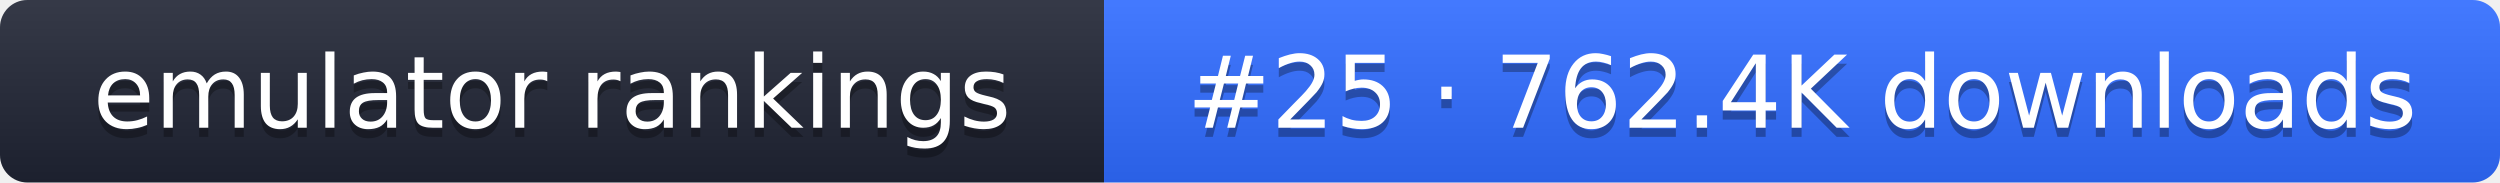
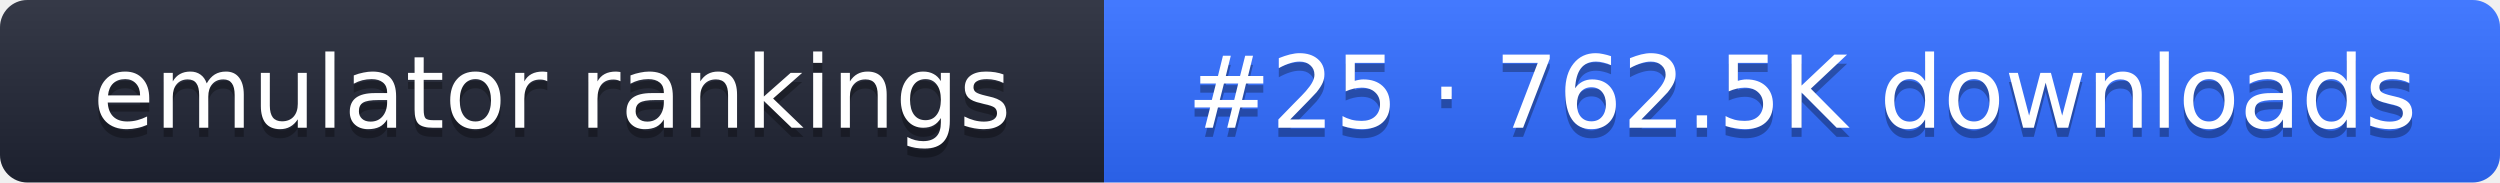
- <svg xmlns="http://www.w3.org/2000/svg" width="274" height="20" role="img" aria-label="emulator rankings: #25 · 762.4K downloads">
+ <svg xmlns="http://www.w3.org/2000/svg" width="274" height="20" role="img" aria-label="emulator rankings: #25 · 762.5K downloads">
  <linearGradient id="g" x2="0" y2="100%">
    <stop offset="0" stop-color="#fff" stop-opacity=".1" />
    <stop offset="1" stop-opacity=".1" />
  </linearGradient>
  <clipPath id="r">
    <rect width="274" height="20" rx="3" fill="#fff" />
  </clipPath>
  <g clip-path="url(#r)">
    <rect width="121" height="20" fill="#1f2433" />
    <rect x="121" width="153" height="20" fill="#2f6bff" />
    <rect width="274" height="20" fill="url(#g)" />
  </g>
  <g fill="#fff" text-anchor="middle" font-family="Verdana,DejaVu Sans,sans-serif" font-size="11">
    <text x="60.5" y="15" fill="#010101" fill-opacity=".3">emulator rankings</text>
    <text x="60.5" y="14">emulator rankings</text>
-     <text x="197.5" y="15" fill="#010101" fill-opacity=".3">#25 · 762.4K downloads</text>
-     <text x="197.5" y="14">#25 · 762.4K downloads</text>
+     <text x="197.5" y="15" fill="#010101" fill-opacity=".3">#25 · 762.5K downloads</text>
+     <text x="197.5" y="14">#25 · 762.5K downloads</text>
  </g>
</svg>
